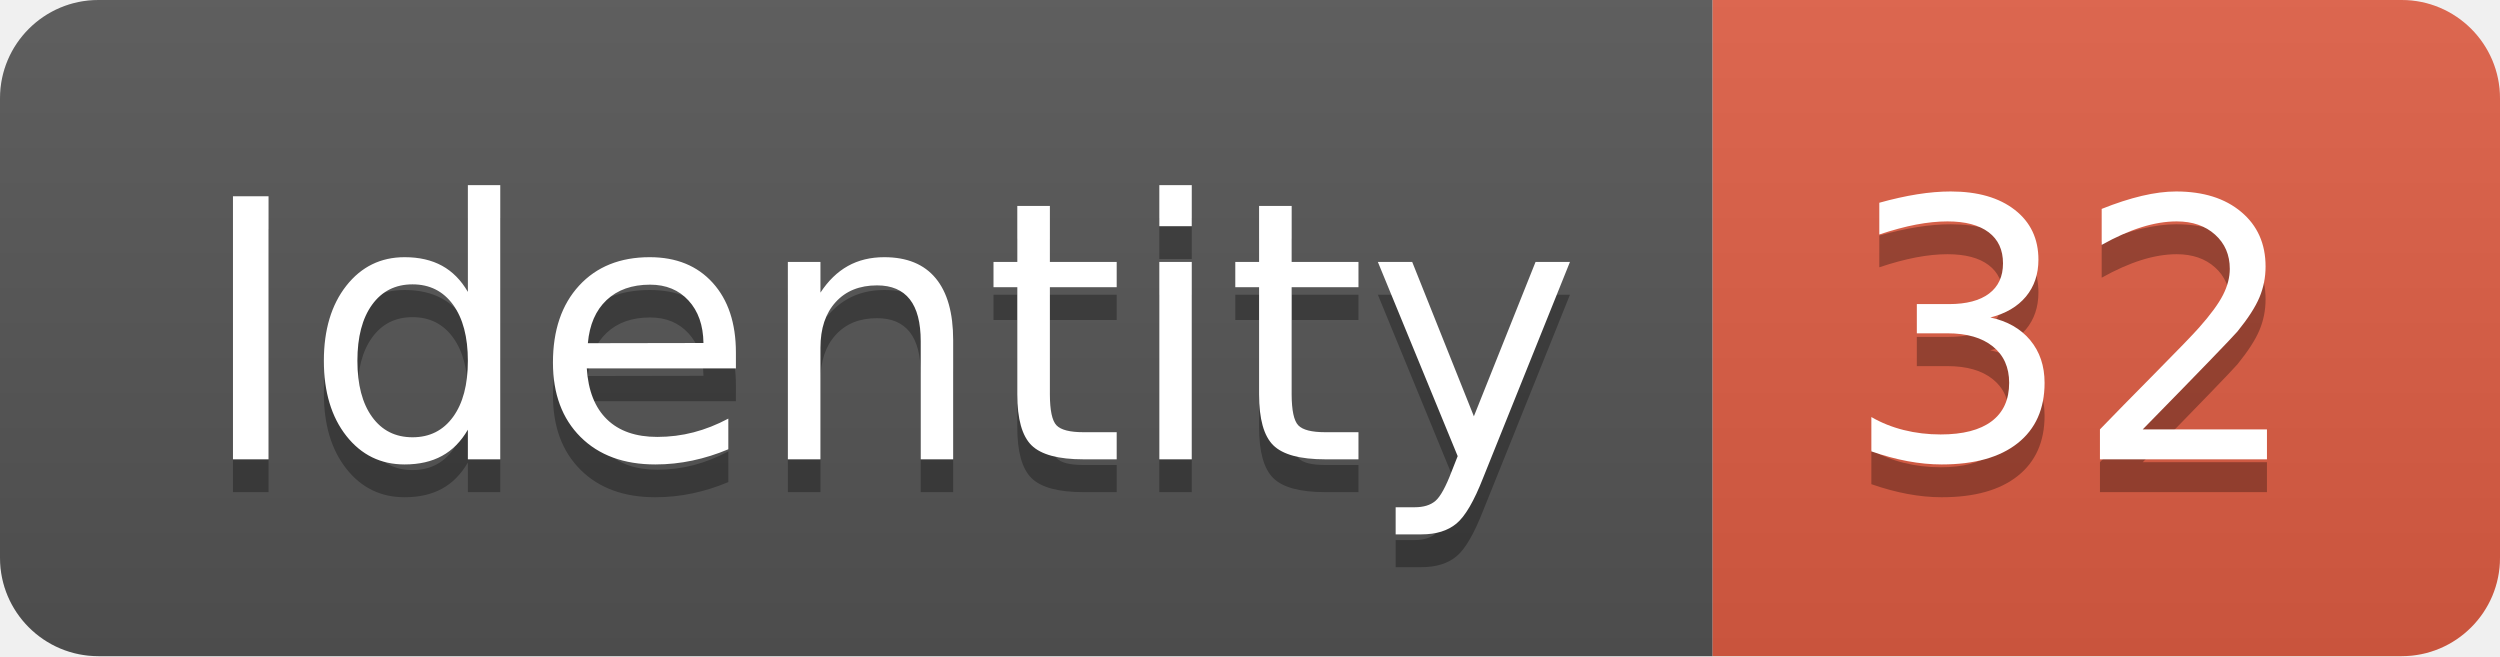
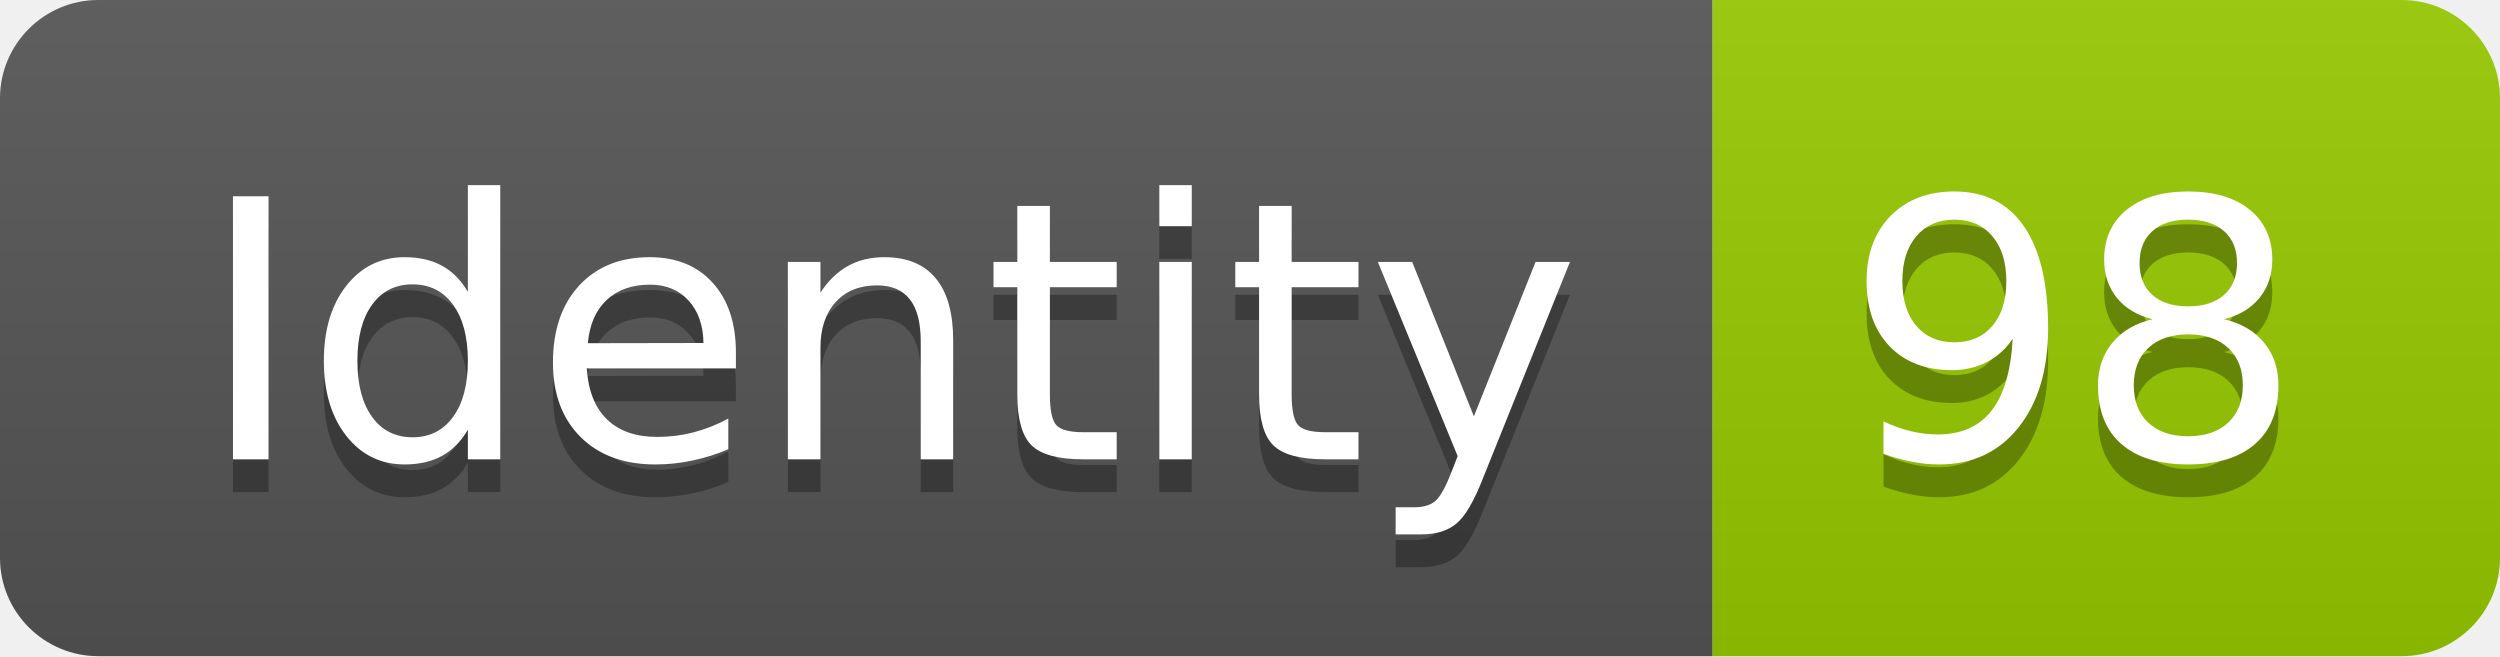
<svg xmlns="http://www.w3.org/2000/svg" width="76.2" height="20">
  <linearGradient id="smooth" x2="0" y2="100%">
    <stop offset="0" stop-color="#bbb" stop-opacity=".1" />
    <stop offset="1" stop-opacity=".1" />
  </linearGradient>
  <clipPath id="round">
    <rect width="76.2" height="20" rx="3" fill="#fff" />
  </clipPath>
  <g clip-path="url(#round)">
    <rect width="52.2" height="20" fill="#555" />
-     <rect x="52.2" width="24.0" height="20" fill="#e05d44" />
+     <rect x="52.2" width="24.0" height="20" fill="#97CA00" />
    <rect width="76.2" height="20" fill="url(#smooth)" />
  </g>
  <g fill="#fff" text-anchor="middle" font-family="DejaVu Sans,Verdana,Geneva,sans-serif" font-size="110">
    <text x="271.0" y="150" fill="#010101" fill-opacity=".3" transform="scale(0.1)" textLength="422.0" lengthAdjust="spacing">Identity</text>
    <text x="271.0" y="140" transform="scale(0.1)" textLength="422.0" lengthAdjust="spacing">Identity</text>
-     <text x="632.0" y="150" fill="#010101" fill-opacity=".3" transform="scale(0.1)" textLength="140.0" lengthAdjust="spacing">32</text>
-     <text x="632.0" y="140" transform="scale(0.1)" textLength="140.0" lengthAdjust="spacing">32</text>
+     <text x="632.0" y="150" fill="#010101" fill-opacity=".3" transform="scale(0.1)" textLength="140.0" lengthAdjust="spacing">98</text>
+     <text x="632.0" y="140" transform="scale(0.1)" textLength="140.0" lengthAdjust="spacing">98</text>
  </g>
</svg>
